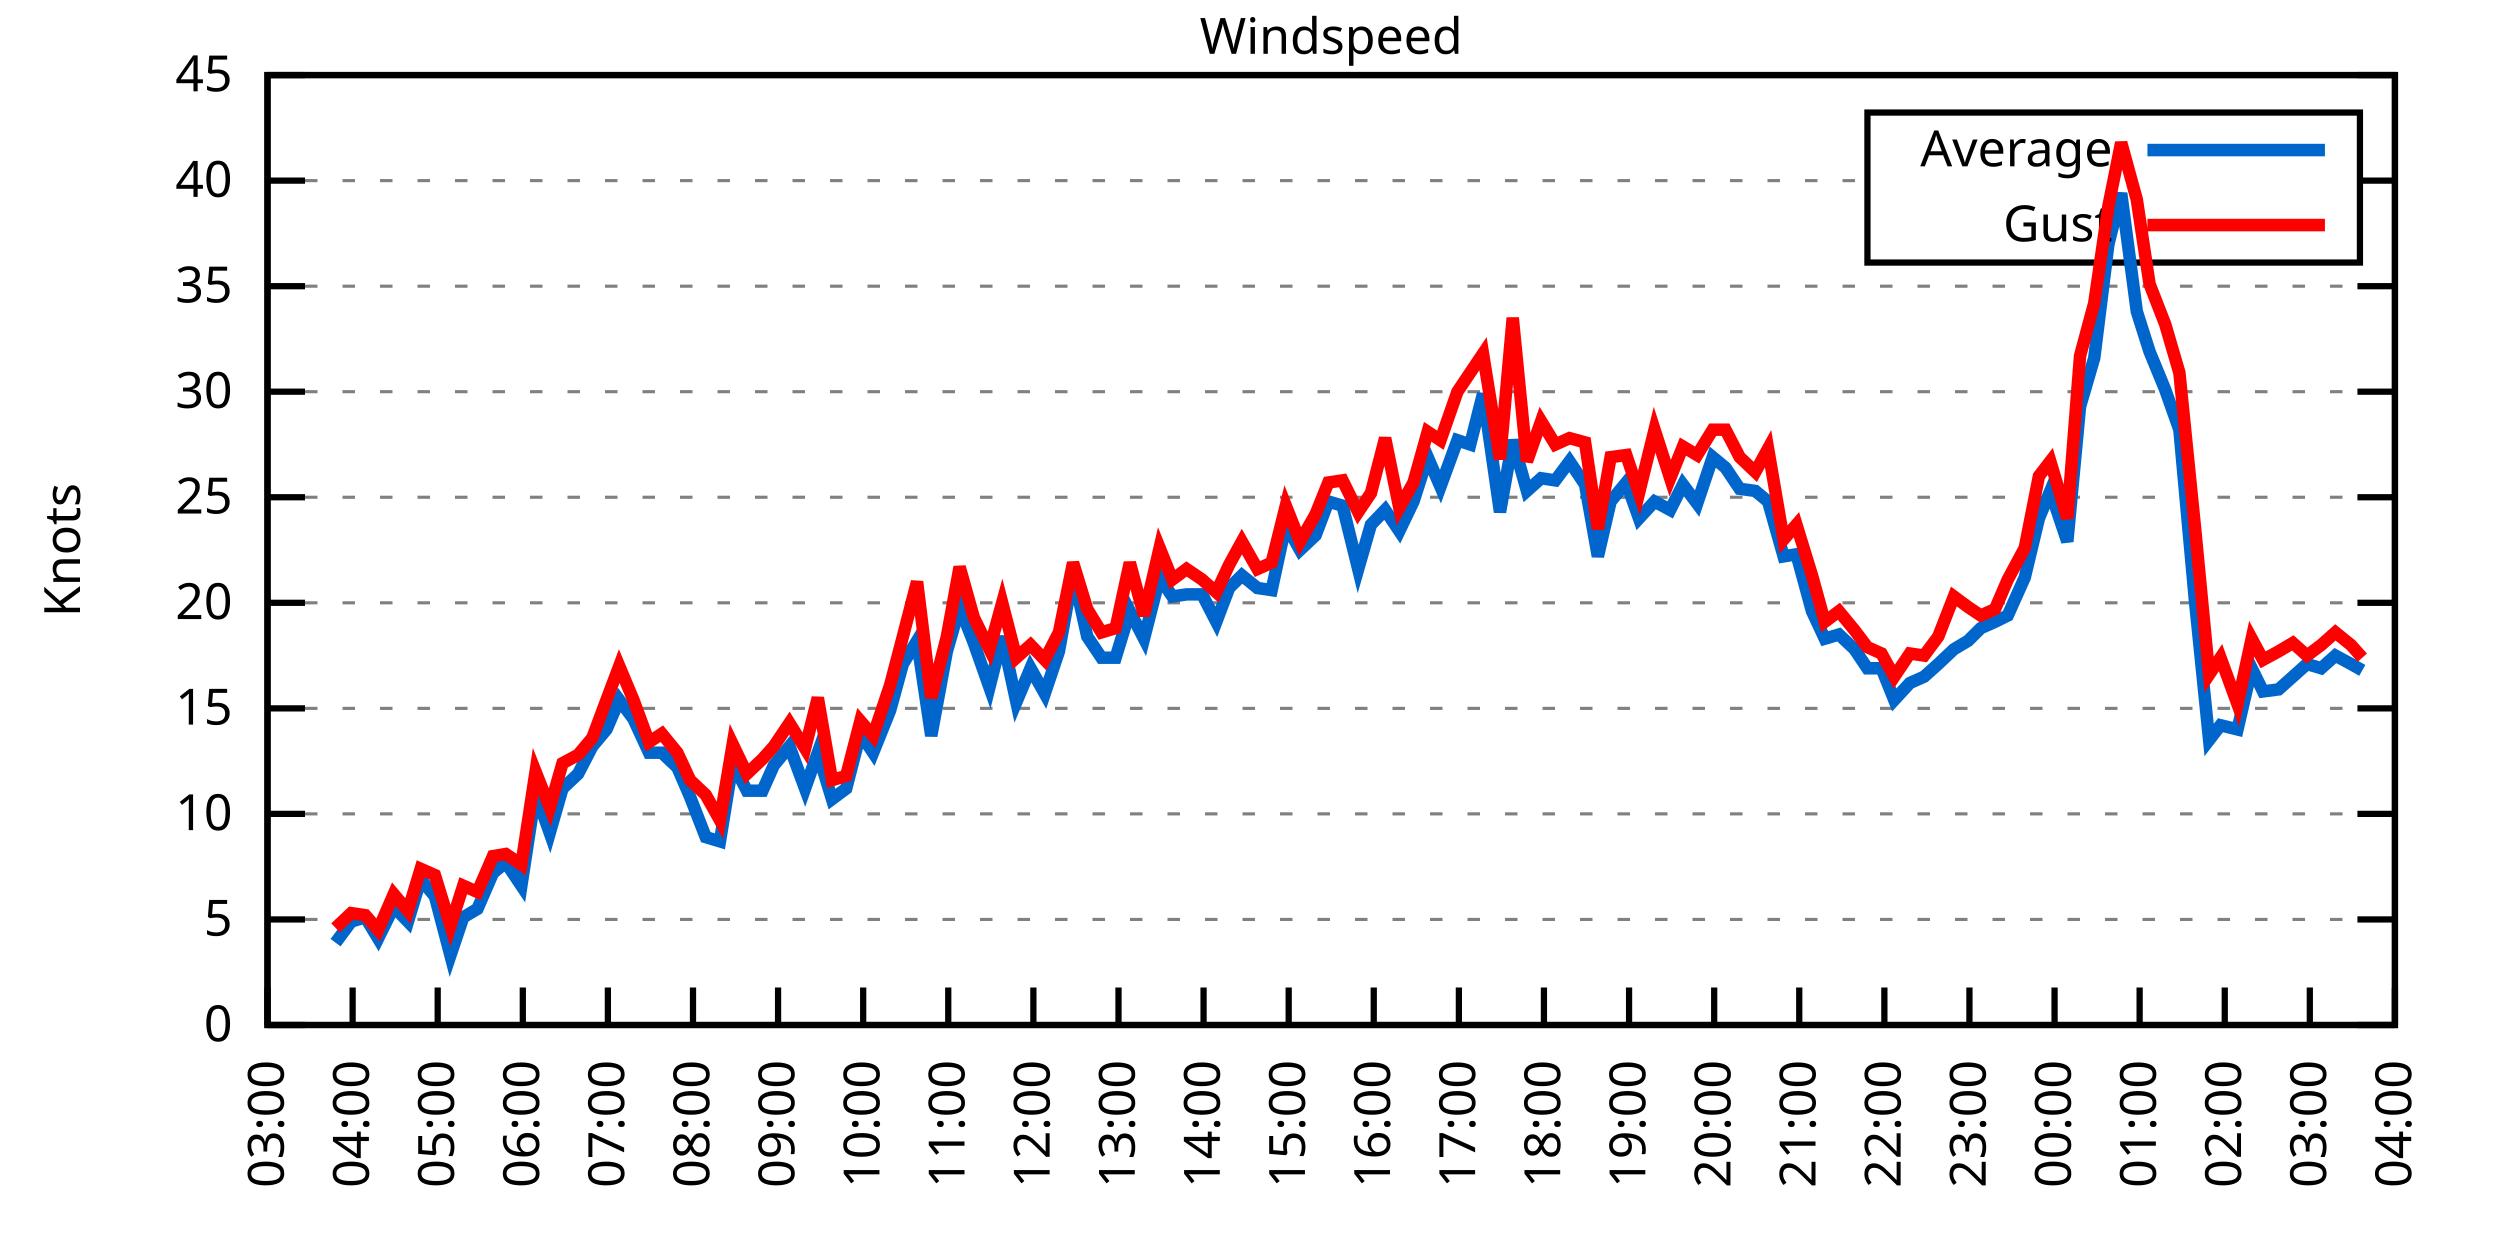
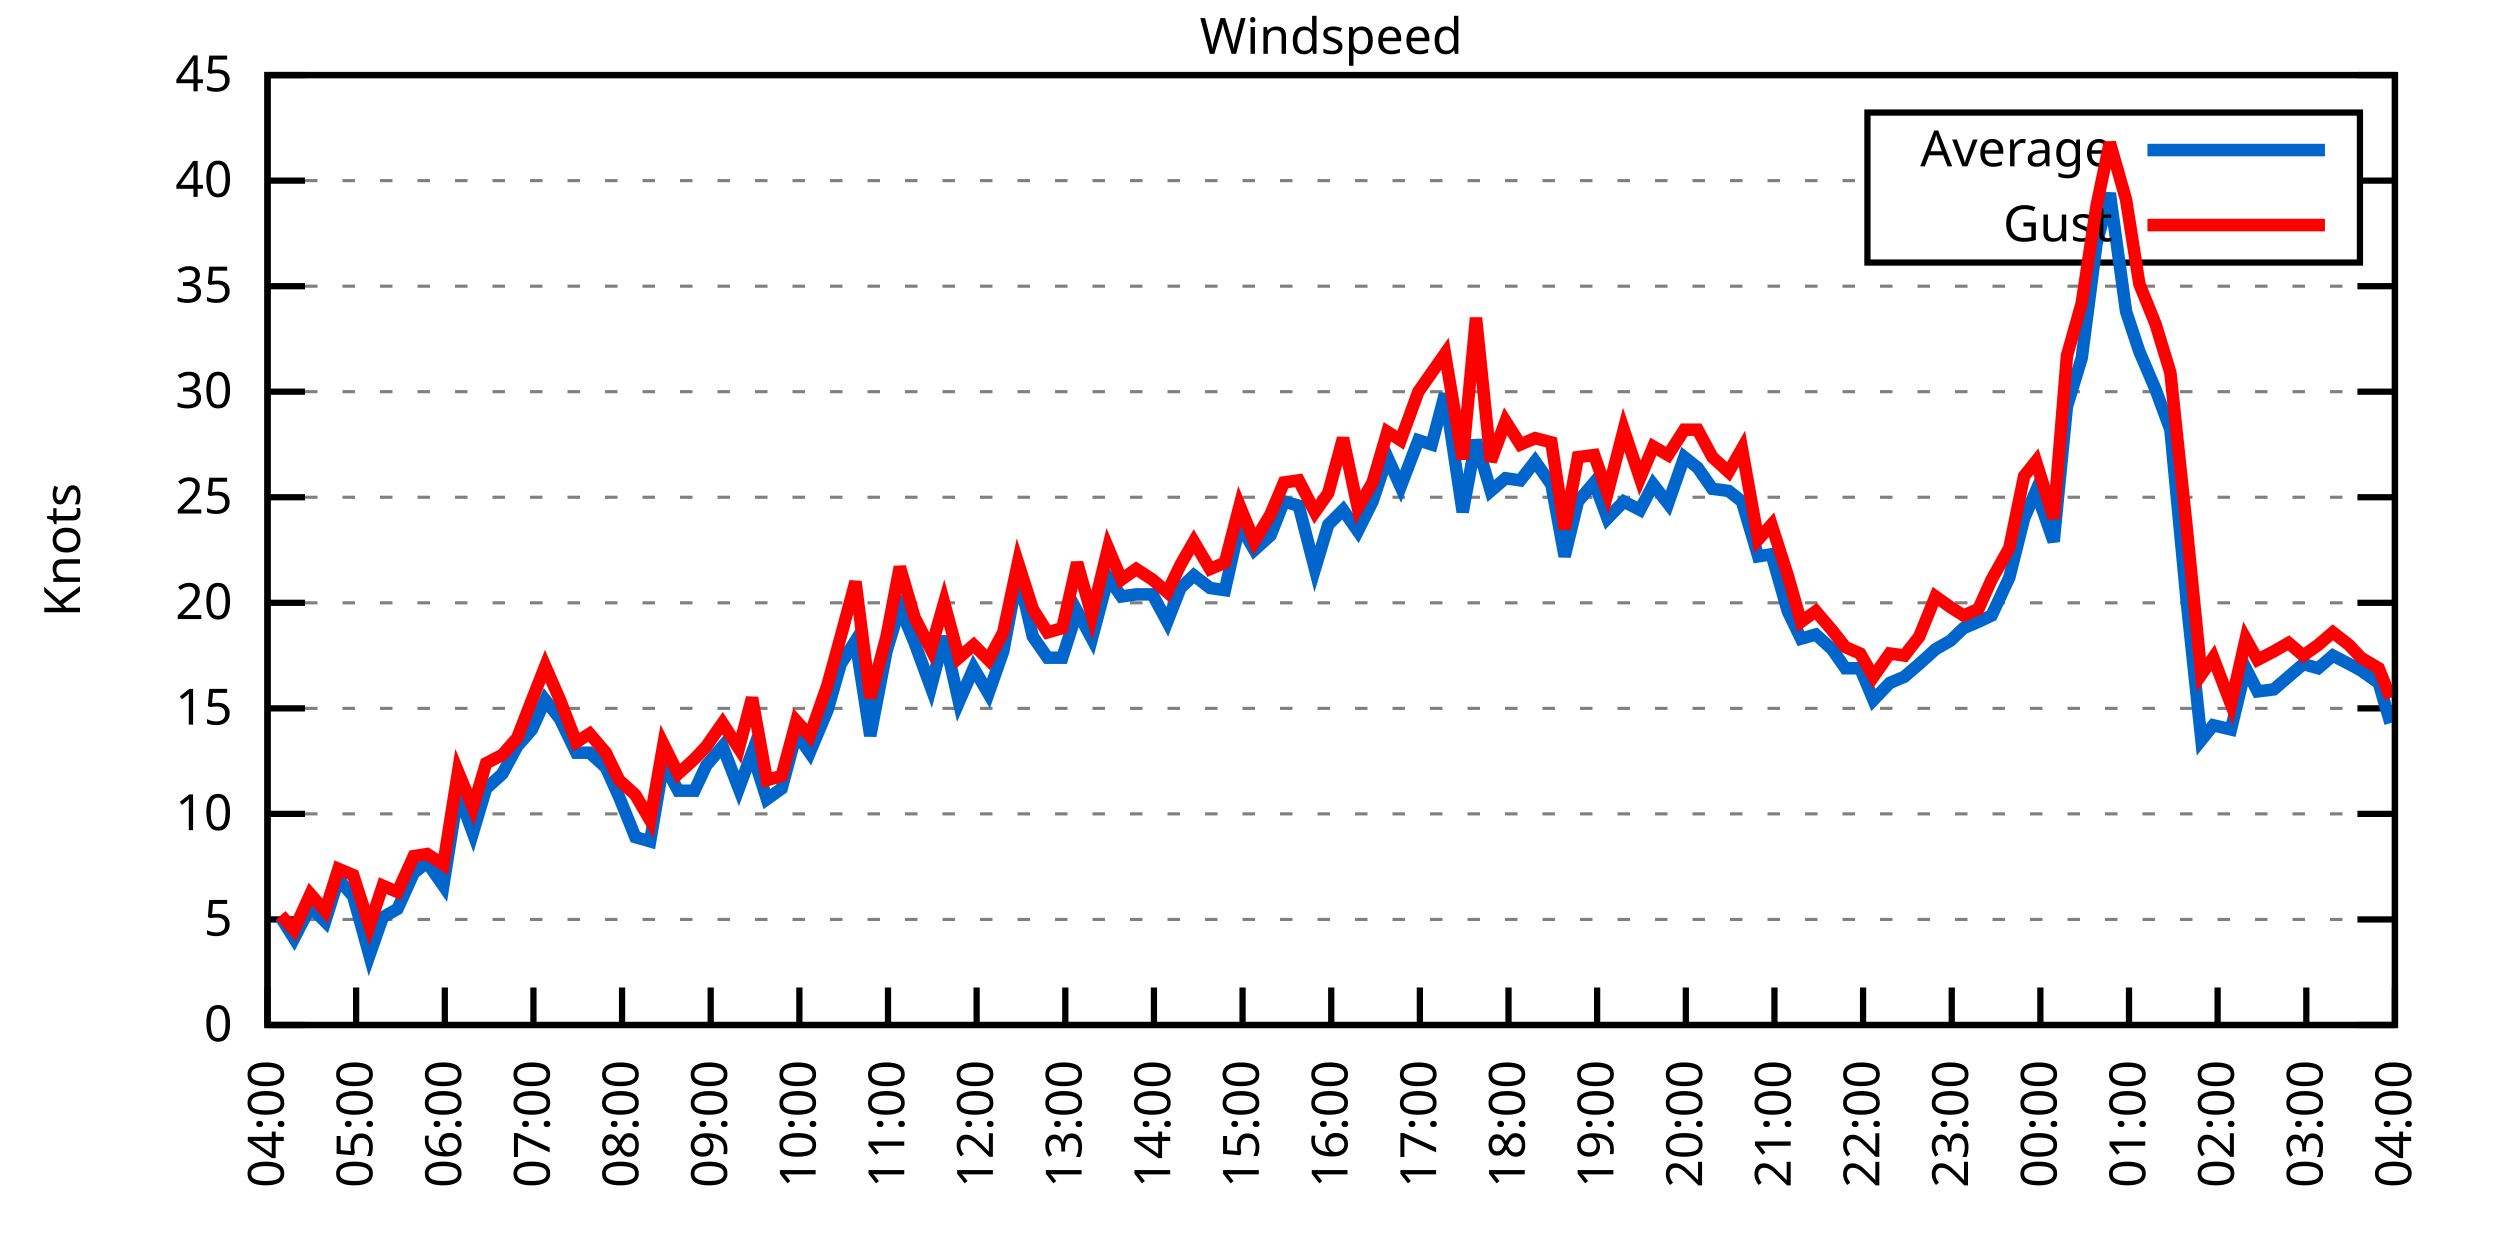
<svg xmlns="http://www.w3.org/2000/svg" xmlns:xlink="http://www.w3.org/1999/xlink" width="400" height="200" viewBox="0 0 400 200">
  <g id="gnuplot_canvas">
    <rect x="0" y="0" width="400" height="200" fill="none" />
    <defs>
      <circle id="gpDot" r="0.5" stroke-width="0.5" stroke="currentColor" />
      <path id="gpPt0" stroke-width="0.333" stroke="currentColor" d="M-1,0 h2 M0,-1 v2" />
      <path id="gpPt1" stroke-width="0.333" stroke="currentColor" d="M-1,-1 L1,1 M1,-1 L-1,1" />
      <path id="gpPt2" stroke-width="0.333" stroke="currentColor" d="M-1,0 L1,0 M0,-1 L0,1 M-1,-1 L1,1 M-1,1 L1,-1" />
      <rect id="gpPt3" stroke-width="0.333" stroke="currentColor" x="-1" y="-1" width="2" height="2" />
      <rect id="gpPt4" stroke-width="0.333" stroke="currentColor" fill="currentColor" x="-1" y="-1" width="2" height="2" />
      <circle id="gpPt5" stroke-width="0.333" stroke="currentColor" cx="0" cy="0" r="1" />
      <use xlink:href="#gpPt5" id="gpPt6" fill="currentColor" stroke="none" />
      <path id="gpPt7" stroke-width="0.333" stroke="currentColor" d="M0,-1.33 L-1.33,0.67 L1.33,0.67 z" />
      <use xlink:href="#gpPt7" id="gpPt8" fill="currentColor" stroke="none" />
      <use xlink:href="#gpPt7" id="gpPt9" stroke="currentColor" transform="rotate(180)" />
      <use xlink:href="#gpPt9" id="gpPt10" fill="currentColor" stroke="none" />
      <use xlink:href="#gpPt3" id="gpPt11" stroke="currentColor" transform="rotate(45)" />
      <use xlink:href="#gpPt11" id="gpPt12" fill="currentColor" stroke="none" />
      <path id="gpPt13" stroke-width="0.333" stroke="currentColor" d="M0,1.330 L1.265,0.411 L0.782,-1.067 L-0.782,-1.076 L-1.265,0.411 z" />
      <use xlink:href="#gpPt13" id="gpPt14" fill="currentColor" stroke="none" />
      <filter id="textbox" filterUnits="objectBoundingBox" x="0" y="0" height="1" width="1">
        <feFlood flood-color="white" flood-opacity="1" result="bgnd" />
        <feComposite in="SourceGraphic" in2="bgnd" operator="atop" />
      </filter>
      <filter id="greybox" filterUnits="objectBoundingBox" x="0" y="0" height="1" width="1">
        <feFlood flood-color="lightgrey" flood-opacity="1" result="grey" />
        <feComposite in="SourceGraphic" in2="grey" operator="atop" />
      </filter>
    </defs>
    <g fill="none" color="white" stroke="currentColor" stroke-width="1.00" stroke-linecap="butt" stroke-linejoin="miter">
</g>
    <g fill="none" color="black" stroke="currentColor" stroke-width="1.00" stroke-linecap="butt" stroke-linejoin="miter">
      <g stroke="none" shape-rendering="crispEdges">
        <polygon fill="rgb(255, 255, 255)" points="42.80,164.00 383.18,164.00 383.18,12.02 42.80,12.02 " />
      </g>
    </g>
    <g fill="none" color="black" stroke="currentColor" stroke-width="1.00" stroke-linecap="butt" stroke-linejoin="miter">
</g>
    <g fill="none" color="black" stroke="black" stroke-width="0.50" stroke-linecap="butt" stroke-linejoin="miter">
</g>
    <g fill="none" color="gray" stroke="currentColor" stroke-width="0.50" stroke-linecap="butt" stroke-linejoin="miter">
      <path stroke="gray" stroke-dasharray="2,4" class="gridline" d="M42.80,164.00 L383.19,164.00  " />
    </g>
    <g fill="none" color="gray" stroke="gray" stroke-width="1.00" stroke-linecap="butt" stroke-linejoin="miter">
</g>
    <g fill="none" color="black" stroke="currentColor" stroke-width="1.00" stroke-linecap="butt" stroke-linejoin="miter">
      <path stroke="black" d="M42.80,164.00 L48.80,164.00 M383.19,164.00 L377.19,164.00  " />
      <g transform="translate(37.20,166.60)" stroke="none" fill="black" font-family="Sans" font-size="8.00" text-anchor="end">
        <text>
          <tspan font-family="Sans"> 0</tspan>
        </text>
      </g>
    </g>
    <g fill="none" color="black" stroke="currentColor" stroke-width="1.00" stroke-linecap="butt" stroke-linejoin="miter">
</g>
    <g fill="none" color="black" stroke="black" stroke-width="0.50" stroke-linecap="butt" stroke-linejoin="miter">
</g>
    <g fill="none" color="gray" stroke="currentColor" stroke-width="0.50" stroke-linecap="butt" stroke-linejoin="miter">
      <path stroke="gray" stroke-dasharray="2,4" class="gridline" d="M42.80,147.11 L383.19,147.11  " />
    </g>
    <g fill="none" color="gray" stroke="gray" stroke-width="1.00" stroke-linecap="butt" stroke-linejoin="miter">
</g>
    <g fill="none" color="black" stroke="currentColor" stroke-width="1.00" stroke-linecap="butt" stroke-linejoin="miter">
      <path stroke="black" d="M42.80,147.11 L48.80,147.11 M383.19,147.11 L377.19,147.11  " />
      <g transform="translate(37.20,149.71)" stroke="none" fill="black" font-family="Sans" font-size="8.00" text-anchor="end">
        <text>
          <tspan font-family="Sans"> 5</tspan>
        </text>
      </g>
    </g>
    <g fill="none" color="black" stroke="currentColor" stroke-width="1.00" stroke-linecap="butt" stroke-linejoin="miter">
</g>
    <g fill="none" color="black" stroke="black" stroke-width="0.50" stroke-linecap="butt" stroke-linejoin="miter">
</g>
    <g fill="none" color="gray" stroke="currentColor" stroke-width="0.50" stroke-linecap="butt" stroke-linejoin="miter">
      <path stroke="gray" stroke-dasharray="2,4" class="gridline" d="M42.80,130.22 L383.19,130.22  " />
    </g>
    <g fill="none" color="gray" stroke="gray" stroke-width="1.00" stroke-linecap="butt" stroke-linejoin="miter">
</g>
    <g fill="none" color="black" stroke="currentColor" stroke-width="1.00" stroke-linecap="butt" stroke-linejoin="miter">
      <path stroke="black" d="M42.80,130.22 L48.80,130.22 M383.19,130.22 L377.19,130.22  " />
      <g transform="translate(37.20,132.82)" stroke="none" fill="black" font-family="Sans" font-size="8.00" text-anchor="end">
        <text>
          <tspan font-family="Sans"> 10</tspan>
        </text>
      </g>
    </g>
    <g fill="none" color="black" stroke="currentColor" stroke-width="1.00" stroke-linecap="butt" stroke-linejoin="miter">
</g>
    <g fill="none" color="black" stroke="black" stroke-width="0.50" stroke-linecap="butt" stroke-linejoin="miter">
</g>
    <g fill="none" color="gray" stroke="currentColor" stroke-width="0.50" stroke-linecap="butt" stroke-linejoin="miter">
      <path stroke="gray" stroke-dasharray="2,4" class="gridline" d="M42.80,113.34 L383.19,113.34  " />
    </g>
    <g fill="none" color="gray" stroke="gray" stroke-width="1.00" stroke-linecap="butt" stroke-linejoin="miter">
</g>
    <g fill="none" color="black" stroke="currentColor" stroke-width="1.00" stroke-linecap="butt" stroke-linejoin="miter">
      <path stroke="black" d="M42.80,113.34 L48.80,113.34 M383.19,113.34 L377.19,113.34  " />
      <g transform="translate(37.20,115.94)" stroke="none" fill="black" font-family="Sans" font-size="8.00" text-anchor="end">
        <text>
          <tspan font-family="Sans"> 15</tspan>
        </text>
      </g>
    </g>
    <g fill="none" color="black" stroke="currentColor" stroke-width="1.00" stroke-linecap="butt" stroke-linejoin="miter">
</g>
    <g fill="none" color="black" stroke="black" stroke-width="0.50" stroke-linecap="butt" stroke-linejoin="miter">
</g>
    <g fill="none" color="gray" stroke="currentColor" stroke-width="0.50" stroke-linecap="butt" stroke-linejoin="miter">
      <path stroke="gray" stroke-dasharray="2,4" class="gridline" d="M42.80,96.45 L383.19,96.45  " />
    </g>
    <g fill="none" color="gray" stroke="gray" stroke-width="1.00" stroke-linecap="butt" stroke-linejoin="miter">
</g>
    <g fill="none" color="black" stroke="currentColor" stroke-width="1.00" stroke-linecap="butt" stroke-linejoin="miter">
      <path stroke="black" d="M42.80,96.45 L48.80,96.45 M383.19,96.45 L377.19,96.45  " />
      <g transform="translate(37.20,99.05)" stroke="none" fill="black" font-family="Sans" font-size="8.00" text-anchor="end">
        <text>
          <tspan font-family="Sans"> 20</tspan>
        </text>
      </g>
    </g>
    <g fill="none" color="black" stroke="currentColor" stroke-width="1.00" stroke-linecap="butt" stroke-linejoin="miter">
</g>
    <g fill="none" color="black" stroke="black" stroke-width="0.50" stroke-linecap="butt" stroke-linejoin="miter">
</g>
    <g fill="none" color="gray" stroke="currentColor" stroke-width="0.50" stroke-linecap="butt" stroke-linejoin="miter">
      <path stroke="gray" stroke-dasharray="2,4" class="gridline" d="M42.80,79.56 L383.19,79.56  " />
    </g>
    <g fill="none" color="gray" stroke="gray" stroke-width="1.00" stroke-linecap="butt" stroke-linejoin="miter">
</g>
    <g fill="none" color="black" stroke="currentColor" stroke-width="1.00" stroke-linecap="butt" stroke-linejoin="miter">
      <path stroke="black" d="M42.80,79.56 L48.80,79.56 M383.19,79.56 L377.19,79.56  " />
      <g transform="translate(37.20,82.16)" stroke="none" fill="black" font-family="Sans" font-size="8.00" text-anchor="end">
        <text>
          <tspan font-family="Sans"> 25</tspan>
        </text>
      </g>
    </g>
    <g fill="none" color="black" stroke="currentColor" stroke-width="1.00" stroke-linecap="butt" stroke-linejoin="miter">
</g>
    <g fill="none" color="black" stroke="black" stroke-width="0.50" stroke-linecap="butt" stroke-linejoin="miter">
</g>
    <g fill="none" color="gray" stroke="currentColor" stroke-width="0.50" stroke-linecap="butt" stroke-linejoin="miter">
      <path stroke="gray" stroke-dasharray="2,4" class="gridline" d="M42.80,62.67 L383.19,62.67  " />
    </g>
    <g fill="none" color="gray" stroke="gray" stroke-width="1.00" stroke-linecap="butt" stroke-linejoin="miter">
</g>
    <g fill="none" color="black" stroke="currentColor" stroke-width="1.00" stroke-linecap="butt" stroke-linejoin="miter">
      <path stroke="black" d="M42.80,62.67 L48.80,62.67 M383.19,62.67 L377.19,62.67  " />
      <g transform="translate(37.20,65.27)" stroke="none" fill="black" font-family="Sans" font-size="8.00" text-anchor="end">
        <text>
          <tspan font-family="Sans"> 30</tspan>
        </text>
      </g>
    </g>
    <g fill="none" color="black" stroke="currentColor" stroke-width="1.00" stroke-linecap="butt" stroke-linejoin="miter">
</g>
    <g fill="none" color="black" stroke="black" stroke-width="0.50" stroke-linecap="butt" stroke-linejoin="miter">
</g>
    <g fill="none" color="gray" stroke="currentColor" stroke-width="0.50" stroke-linecap="butt" stroke-linejoin="miter">
      <path stroke="gray" stroke-dasharray="2,4" class="gridline" d="M42.80,45.79 L383.19,45.79  " />
    </g>
    <g fill="none" color="gray" stroke="gray" stroke-width="1.00" stroke-linecap="butt" stroke-linejoin="miter">
</g>
    <g fill="none" color="black" stroke="currentColor" stroke-width="1.00" stroke-linecap="butt" stroke-linejoin="miter">
      <path stroke="black" d="M42.80,45.79 L48.80,45.79 M383.19,45.79 L377.19,45.79  " />
      <g transform="translate(37.20,48.39)" stroke="none" fill="black" font-family="Sans" font-size="8.00" text-anchor="end">
        <text>
          <tspan font-family="Sans"> 35</tspan>
        </text>
      </g>
    </g>
    <g fill="none" color="black" stroke="currentColor" stroke-width="1.00" stroke-linecap="butt" stroke-linejoin="miter">
</g>
    <g fill="none" color="black" stroke="black" stroke-width="0.50" stroke-linecap="butt" stroke-linejoin="miter">
</g>
    <g fill="none" color="gray" stroke="currentColor" stroke-width="0.50" stroke-linecap="butt" stroke-linejoin="miter">
      <path stroke="gray" stroke-dasharray="2,4" class="gridline" d="M42.80,28.90 L298.79,28.90 M377.59,28.90 L383.19,28.90  " />
    </g>
    <g fill="none" color="gray" stroke="gray" stroke-width="1.00" stroke-linecap="butt" stroke-linejoin="miter">
</g>
    <g fill="none" color="black" stroke="currentColor" stroke-width="1.00" stroke-linecap="butt" stroke-linejoin="miter">
      <path stroke="black" d="M42.80,28.90 L48.80,28.90 M383.19,28.90 L377.19,28.90  " />
      <g transform="translate(37.20,31.50)" stroke="none" fill="black" font-family="Sans" font-size="8.00" text-anchor="end">
        <text>
          <tspan font-family="Sans"> 40</tspan>
        </text>
      </g>
    </g>
    <g fill="none" color="black" stroke="currentColor" stroke-width="1.00" stroke-linecap="butt" stroke-linejoin="miter">
</g>
    <g fill="none" color="black" stroke="black" stroke-width="0.50" stroke-linecap="butt" stroke-linejoin="miter">
</g>
    <g fill="none" color="gray" stroke="currentColor" stroke-width="0.50" stroke-linecap="butt" stroke-linejoin="miter">
      <path stroke="gray" stroke-dasharray="2,4" class="gridline" d="M42.80,12.01 L383.19,12.01  " />
    </g>
    <g fill="none" color="gray" stroke="gray" stroke-width="1.00" stroke-linecap="butt" stroke-linejoin="miter">
</g>
    <g fill="none" color="black" stroke="currentColor" stroke-width="1.00" stroke-linecap="butt" stroke-linejoin="miter">
      <path stroke="black" d="M42.80,12.01 L48.80,12.01 M383.19,12.01 L377.19,12.01  " />
      <g transform="translate(37.20,14.61)" stroke="none" fill="black" font-family="Sans" font-size="8.00" text-anchor="end">
        <text>
          <tspan font-family="Sans"> 45</tspan>
        </text>
      </g>
    </g>
    <g fill="none" color="black" stroke="currentColor" stroke-width="1.00" stroke-linecap="butt" stroke-linejoin="miter">
      <path stroke="black" d="M42.80,164.00 L42.80,158.00  " />
      <g transform="translate(45.40,169.60) rotate(270.00)" stroke="none" fill="black" font-family="Sans" font-size="8.00" text-anchor="end">
        <text>
-           <tspan font-family="Sans">03:00</tspan>
-         </text>
-       </g>
-     </g>
-     <g fill="none" color="black" stroke="currentColor" stroke-width="1.00" stroke-linecap="butt" stroke-linejoin="miter">
-       <path stroke="black" d="M56.42,164.00 L56.42,158.00  " />
-       <g transform="translate(59.02,169.60) rotate(270.00)" stroke="none" fill="black" font-family="Sans" font-size="8.00" text-anchor="end">
-         <text>
          <tspan font-family="Sans">04:00</tspan>
        </text>
      </g>
    </g>
    <g fill="none" color="black" stroke="currentColor" stroke-width="1.00" stroke-linecap="butt" stroke-linejoin="miter">
-       <path stroke="black" d="M70.03,164.00 L70.03,158.00  " />
-       <g transform="translate(72.63,169.60) rotate(270.00)" stroke="none" fill="black" font-family="Sans" font-size="8.00" text-anchor="end">
+       <path stroke="black" d="M56.98,164.00 L56.98,158.00  " />
+       <g transform="translate(59.58,169.60) rotate(270.00)" stroke="none" fill="black" font-family="Sans" font-size="8.00" text-anchor="end">
        <text>
          <tspan font-family="Sans">05:00</tspan>
        </text>
      </g>
    </g>
    <g fill="none" color="black" stroke="currentColor" stroke-width="1.00" stroke-linecap="butt" stroke-linejoin="miter">
-       <path stroke="black" d="M83.65,164.00 L83.65,158.00  " />
-       <g transform="translate(86.25,169.60) rotate(270.00)" stroke="none" fill="black" font-family="Sans" font-size="8.00" text-anchor="end">
+       <path stroke="black" d="M71.17,164.00 L71.17,158.00  " />
+       <g transform="translate(73.77,169.60) rotate(270.00)" stroke="none" fill="black" font-family="Sans" font-size="8.00" text-anchor="end">
        <text>
          <tspan font-family="Sans">06:00</tspan>
        </text>
      </g>
    </g>
    <g fill="none" color="black" stroke="currentColor" stroke-width="1.00" stroke-linecap="butt" stroke-linejoin="miter">
-       <path stroke="black" d="M97.26,164.00 L97.26,158.00  " />
-       <g transform="translate(99.86,169.60) rotate(270.00)" stroke="none" fill="black" font-family="Sans" font-size="8.00" text-anchor="end">
+       <path stroke="black" d="M85.35,164.00 L85.35,158.00  " />
+       <g transform="translate(87.95,169.60) rotate(270.00)" stroke="none" fill="black" font-family="Sans" font-size="8.00" text-anchor="end">
        <text>
          <tspan font-family="Sans">07:00</tspan>
        </text>
      </g>
    </g>
    <g fill="none" color="black" stroke="currentColor" stroke-width="1.00" stroke-linecap="butt" stroke-linejoin="miter">
-       <path stroke="black" d="M110.88,164.00 L110.88,158.00  " />
-       <g transform="translate(113.48,169.60) rotate(270.00)" stroke="none" fill="black" font-family="Sans" font-size="8.00" text-anchor="end">
+       <path stroke="black" d="M99.53,164.00 L99.53,158.00  " />
+       <g transform="translate(102.13,169.60) rotate(270.00)" stroke="none" fill="black" font-family="Sans" font-size="8.00" text-anchor="end">
        <text>
          <tspan font-family="Sans">08:00</tspan>
        </text>
      </g>
    </g>
    <g fill="none" color="black" stroke="currentColor" stroke-width="1.00" stroke-linecap="butt" stroke-linejoin="miter">
-       <path stroke="black" d="M124.49,164.00 L124.49,158.00  " />
-       <g transform="translate(127.09,169.60) rotate(270.00)" stroke="none" fill="black" font-family="Sans" font-size="8.00" text-anchor="end">
+       <path stroke="black" d="M113.71,164.00 L113.71,158.00  " />
+       <g transform="translate(116.31,169.60) rotate(270.00)" stroke="none" fill="black" font-family="Sans" font-size="8.00" text-anchor="end">
        <text>
          <tspan font-family="Sans">09:00</tspan>
        </text>
      </g>
    </g>
    <g fill="none" color="black" stroke="currentColor" stroke-width="1.00" stroke-linecap="butt" stroke-linejoin="miter">
-       <path stroke="black" d="M138.11,164.00 L138.11,158.00  " />
-       <g transform="translate(140.71,169.60) rotate(270.00)" stroke="none" fill="black" font-family="Sans" font-size="8.00" text-anchor="end">
+       <path stroke="black" d="M127.90,164.00 L127.90,158.00  " />
+       <g transform="translate(130.50,169.60) rotate(270.00)" stroke="none" fill="black" font-family="Sans" font-size="8.00" text-anchor="end">
        <text>
          <tspan font-family="Sans">10:00</tspan>
        </text>
      </g>
    </g>
    <g fill="none" color="black" stroke="currentColor" stroke-width="1.00" stroke-linecap="butt" stroke-linejoin="miter">
-       <path stroke="black" d="M151.72,164.00 L151.72,158.00  " />
-       <g transform="translate(154.32,169.60) rotate(270.00)" stroke="none" fill="black" font-family="Sans" font-size="8.00" text-anchor="end">
+       <path stroke="black" d="M142.08,164.00 L142.08,158.00  " />
+       <g transform="translate(144.68,169.60) rotate(270.00)" stroke="none" fill="black" font-family="Sans" font-size="8.00" text-anchor="end">
        <text>
          <tspan font-family="Sans">11:00</tspan>
        </text>
      </g>
    </g>
    <g fill="none" color="black" stroke="currentColor" stroke-width="1.00" stroke-linecap="butt" stroke-linejoin="miter">
-       <path stroke="black" d="M165.34,164.00 L165.34,158.00  " />
-       <g transform="translate(167.94,169.60) rotate(270.00)" stroke="none" fill="black" font-family="Sans" font-size="8.00" text-anchor="end">
+       <path stroke="black" d="M156.26,164.00 L156.26,158.00  " />
+       <g transform="translate(158.86,169.60) rotate(270.00)" stroke="none" fill="black" font-family="Sans" font-size="8.00" text-anchor="end">
        <text>
          <tspan font-family="Sans">12:00</tspan>
        </text>
      </g>
    </g>
    <g fill="none" color="black" stroke="currentColor" stroke-width="1.00" stroke-linecap="butt" stroke-linejoin="miter">
-       <path stroke="black" d="M178.96,164.00 L178.96,158.00  " />
-       <g transform="translate(181.56,169.60) rotate(270.00)" stroke="none" fill="black" font-family="Sans" font-size="8.00" text-anchor="end">
+       <path stroke="black" d="M170.45,164.00 L170.45,158.00  " />
+       <g transform="translate(173.05,169.60) rotate(270.00)" stroke="none" fill="black" font-family="Sans" font-size="8.00" text-anchor="end">
        <text>
          <tspan font-family="Sans">13:00</tspan>
        </text>
      </g>
    </g>
    <g fill="none" color="black" stroke="currentColor" stroke-width="1.00" stroke-linecap="butt" stroke-linejoin="miter">
-       <path stroke="black" d="M192.57,164.00 L192.57,158.00  " />
-       <g transform="translate(195.17,169.60) rotate(270.00)" stroke="none" fill="black" font-family="Sans" font-size="8.00" text-anchor="end">
+       <path stroke="black" d="M184.63,164.00 L184.63,158.00  " />
+       <g transform="translate(187.23,169.60) rotate(270.00)" stroke="none" fill="black" font-family="Sans" font-size="8.00" text-anchor="end">
        <text>
          <tspan font-family="Sans">14:00</tspan>
        </text>
      </g>
    </g>
    <g fill="none" color="black" stroke="currentColor" stroke-width="1.00" stroke-linecap="butt" stroke-linejoin="miter">
-       <path stroke="black" d="M206.19,164.00 L206.19,158.00  " />
-       <g transform="translate(208.79,169.60) rotate(270.00)" stroke="none" fill="black" font-family="Sans" font-size="8.00" text-anchor="end">
+       <path stroke="black" d="M198.81,164.00 L198.81,158.00  " />
+       <g transform="translate(201.41,169.60) rotate(270.00)" stroke="none" fill="black" font-family="Sans" font-size="8.00" text-anchor="end">
        <text>
          <tspan font-family="Sans">15:00</tspan>
        </text>
      </g>
    </g>
    <g fill="none" color="black" stroke="currentColor" stroke-width="1.00" stroke-linecap="butt" stroke-linejoin="miter">
-       <path stroke="black" d="M219.80,164.00 L219.80,158.00  " />
-       <g transform="translate(222.40,169.60) rotate(270.00)" stroke="none" fill="black" font-family="Sans" font-size="8.00" text-anchor="end">
+       <path stroke="black" d="M213.00,164.00 L213.00,158.00  " />
+       <g transform="translate(215.60,169.60) rotate(270.00)" stroke="none" fill="black" font-family="Sans" font-size="8.00" text-anchor="end">
        <text>
          <tspan font-family="Sans">16:00</tspan>
        </text>
      </g>
    </g>
    <g fill="none" color="black" stroke="currentColor" stroke-width="1.00" stroke-linecap="butt" stroke-linejoin="miter">
-       <path stroke="black" d="M233.42,164.00 L233.42,158.00  " />
-       <g transform="translate(236.02,169.60) rotate(270.00)" stroke="none" fill="black" font-family="Sans" font-size="8.00" text-anchor="end">
+       <path stroke="black" d="M227.18,164.00 L227.18,158.00  " />
+       <g transform="translate(229.78,169.60) rotate(270.00)" stroke="none" fill="black" font-family="Sans" font-size="8.00" text-anchor="end">
        <text>
          <tspan font-family="Sans">17:00</tspan>
        </text>
      </g>
    </g>
    <g fill="none" color="black" stroke="currentColor" stroke-width="1.00" stroke-linecap="butt" stroke-linejoin="miter">
-       <path stroke="black" d="M247.03,164.00 L247.03,158.00  " />
-       <g transform="translate(249.63,169.60) rotate(270.00)" stroke="none" fill="black" font-family="Sans" font-size="8.00" text-anchor="end">
+       <path stroke="black" d="M241.36,164.00 L241.36,158.00  " />
+       <g transform="translate(243.96,169.60) rotate(270.00)" stroke="none" fill="black" font-family="Sans" font-size="8.00" text-anchor="end">
        <text>
          <tspan font-family="Sans">18:00</tspan>
        </text>
      </g>
    </g>
    <g fill="none" color="black" stroke="currentColor" stroke-width="1.00" stroke-linecap="butt" stroke-linejoin="miter">
-       <path stroke="black" d="M260.65,164.00 L260.65,158.00  " />
-       <g transform="translate(263.25,169.60) rotate(270.00)" stroke="none" fill="black" font-family="Sans" font-size="8.00" text-anchor="end">
+       <path stroke="black" d="M255.54,164.00 L255.54,158.00  " />
+       <g transform="translate(258.14,169.60) rotate(270.00)" stroke="none" fill="black" font-family="Sans" font-size="8.00" text-anchor="end">
        <text>
          <tspan font-family="Sans">19:00</tspan>
        </text>
      </g>
    </g>
    <g fill="none" color="black" stroke="currentColor" stroke-width="1.00" stroke-linecap="butt" stroke-linejoin="miter">
-       <path stroke="black" d="M274.27,164.00 L274.27,158.00  " />
-       <g transform="translate(276.87,169.60) rotate(270.00)" stroke="none" fill="black" font-family="Sans" font-size="8.00" text-anchor="end">
+       <path stroke="black" d="M269.73,164.00 L269.73,158.00  " />
+       <g transform="translate(272.33,169.60) rotate(270.00)" stroke="none" fill="black" font-family="Sans" font-size="8.00" text-anchor="end">
        <text>
          <tspan font-family="Sans">20:00</tspan>
        </text>
      </g>
    </g>
    <g fill="none" color="black" stroke="currentColor" stroke-width="1.00" stroke-linecap="butt" stroke-linejoin="miter">
-       <path stroke="black" d="M287.88,164.00 L287.88,158.00  " />
-       <g transform="translate(290.48,169.60) rotate(270.00)" stroke="none" fill="black" font-family="Sans" font-size="8.00" text-anchor="end">
+       <path stroke="black" d="M283.91,164.00 L283.91,158.00  " />
+       <g transform="translate(286.51,169.60) rotate(270.00)" stroke="none" fill="black" font-family="Sans" font-size="8.00" text-anchor="end">
        <text>
          <tspan font-family="Sans">21:00</tspan>
        </text>
      </g>
    </g>
    <g fill="none" color="black" stroke="currentColor" stroke-width="1.00" stroke-linecap="butt" stroke-linejoin="miter">
-       <path stroke="black" d="M301.50,164.00 L301.50,158.00  " />
-       <g transform="translate(304.10,169.60) rotate(270.00)" stroke="none" fill="black" font-family="Sans" font-size="8.00" text-anchor="end">
+       <path stroke="black" d="M298.09,164.00 L298.09,158.00  " />
+       <g transform="translate(300.69,169.60) rotate(270.00)" stroke="none" fill="black" font-family="Sans" font-size="8.00" text-anchor="end">
        <text>
          <tspan font-family="Sans">22:00</tspan>
        </text>
      </g>
    </g>
    <g fill="none" color="black" stroke="currentColor" stroke-width="1.00" stroke-linecap="butt" stroke-linejoin="miter">
-       <path stroke="black" d="M315.11,164.00 L315.11,158.00  " />
-       <g transform="translate(317.71,169.60) rotate(270.00)" stroke="none" fill="black" font-family="Sans" font-size="8.00" text-anchor="end">
+       <path stroke="black" d="M312.28,164.00 L312.28,158.00  " />
+       <g transform="translate(314.88,169.60) rotate(270.00)" stroke="none" fill="black" font-family="Sans" font-size="8.00" text-anchor="end">
        <text>
          <tspan font-family="Sans">23:00</tspan>
        </text>
      </g>
    </g>
    <g fill="none" color="black" stroke="currentColor" stroke-width="1.00" stroke-linecap="butt" stroke-linejoin="miter">
-       <path stroke="black" d="M328.73,164.00 L328.73,158.00  " />
-       <g transform="translate(331.33,169.60) rotate(270.00)" stroke="none" fill="black" font-family="Sans" font-size="8.00" text-anchor="end">
+       <path stroke="black" d="M326.46,164.00 L326.46,158.00  " />
+       <g transform="translate(329.06,169.60) rotate(270.00)" stroke="none" fill="black" font-family="Sans" font-size="8.00" text-anchor="end">
        <text>
          <tspan font-family="Sans">00:00</tspan>
        </text>
      </g>
    </g>
    <g fill="none" color="black" stroke="currentColor" stroke-width="1.00" stroke-linecap="butt" stroke-linejoin="miter">
-       <path stroke="black" d="M342.34,164.00 L342.34,158.00  " />
-       <g transform="translate(344.94,169.60) rotate(270.00)" stroke="none" fill="black" font-family="Sans" font-size="8.00" text-anchor="end">
+       <path stroke="black" d="M340.64,164.00 L340.64,158.00  " />
+       <g transform="translate(343.24,169.60) rotate(270.00)" stroke="none" fill="black" font-family="Sans" font-size="8.00" text-anchor="end">
        <text>
          <tspan font-family="Sans">01:00</tspan>
        </text>
      </g>
    </g>
    <g fill="none" color="black" stroke="currentColor" stroke-width="1.00" stroke-linecap="butt" stroke-linejoin="miter">
-       <path stroke="black" d="M355.96,164.00 L355.96,158.00  " />
-       <g transform="translate(358.56,169.60) rotate(270.00)" stroke="none" fill="black" font-family="Sans" font-size="8.00" text-anchor="end">
+       <path stroke="black" d="M354.82,164.00 L354.82,158.00  " />
+       <g transform="translate(357.42,169.60) rotate(270.00)" stroke="none" fill="black" font-family="Sans" font-size="8.00" text-anchor="end">
        <text>
          <tspan font-family="Sans">02:00</tspan>
        </text>
      </g>
    </g>
    <g fill="none" color="black" stroke="currentColor" stroke-width="1.00" stroke-linecap="butt" stroke-linejoin="miter">
-       <path stroke="black" d="M369.57,164.00 L369.57,158.00  " />
-       <g transform="translate(372.17,169.60) rotate(270.00)" stroke="none" fill="black" font-family="Sans" font-size="8.00" text-anchor="end">
+       <path stroke="black" d="M369.01,164.00 L369.01,158.00  " />
+       <g transform="translate(371.61,169.60) rotate(270.00)" stroke="none" fill="black" font-family="Sans" font-size="8.00" text-anchor="end">
        <text>
          <tspan font-family="Sans">03:00</tspan>
        </text>
      </g>
    </g>
    <g fill="none" color="black" stroke="currentColor" stroke-width="1.00" stroke-linecap="butt" stroke-linejoin="miter">
      <path stroke="black" d="M383.19,164.00 L383.19,158.00  " />
      <g transform="translate(385.79,169.60) rotate(270.00)" stroke="none" fill="black" font-family="Sans" font-size="8.00" text-anchor="end">
        <text>
          <tspan font-family="Sans">04:00</tspan>
        </text>
      </g>
    </g>
    <g fill="none" color="black" stroke="currentColor" stroke-width="1.00" stroke-linecap="butt" stroke-linejoin="miter">
</g>
    <g fill="none" color="black" stroke="currentColor" stroke-width="1.00" stroke-linecap="butt" stroke-linejoin="miter">
      <path stroke="black" d="M42.80,12.01 L42.80,164.00 L383.19,164.00 L383.19,12.01 L42.80,12.01 Z  " />
    </g>
    <g fill="none" color="black" stroke="currentColor" stroke-width="1.00" stroke-linecap="butt" stroke-linejoin="miter">
</g>
    <g fill="none" color="black" stroke="currentColor" stroke-width="1.00" stroke-linecap="butt" stroke-linejoin="miter">
      <path stroke="black" d="M298.79,42.01 L298.79,18.01 L377.59,18.01 L377.59,42.01 L298.79,42.01 Z  " />
    </g>
    <g id="Windspeed_plot_1">
      <g fill="none" color="white" stroke="black" stroke-width="2.00" stroke-linecap="butt" stroke-linejoin="miter">
</g>
      <g fill="none" color="black" stroke="currentColor" stroke-width="2.00" stroke-linecap="butt" stroke-linejoin="miter">
        <g transform="translate(337.99,26.61)" stroke="none" fill="black" font-family="Sans" font-size="8.00" text-anchor="end">
          <text>
            <tspan font-family="Sans">Average</tspan>
          </text>
        </g>
      </g>
      <g fill="none" color="black" stroke="currentColor" stroke-width="2.00" stroke-linecap="butt" stroke-linejoin="miter">
-         <path stroke="rgb(  0, 102, 204)" d="M343.59,24.01 L371.99,24.01 M53.69,150.83 L56.19,147.45 L58.46,146.77 L60.50,150.15 L63.00,145.09 L65.27,147.45   L67.31,140.69 L69.58,143.40 L72.07,152.85 L74.12,146.77 L76.39,145.42 L78.88,139.68 L80.92,137.99 L83.42,141.71   L85.69,126.85 L87.96,133.26 L90.00,126.17 L92.50,123.81 L94.77,119.42 L97.04,116.71 L99.08,111.99 L101.35,115.03   L103.84,120.43 L105.89,120.43 L108.38,122.79 L110.42,127.52 L112.92,133.94 L115.19,134.62 L117.23,122.12 L119.50,126.51   L122.00,126.51 L123.81,122.46 L126.31,119.42 L128.81,126.17 L130.85,120.43 L133.12,127.86 L135.39,126.17 L137.66,117.39   L139.70,120.43 L142.42,113.67 L144.46,106.24 L146.73,102.53 L149.00,117.73 L151.50,104.22 L153.54,97.12 L155.81,102.87   L158.31,109.96 L160.35,101.85 L162.62,112.32 L164.89,106.92 L167.16,110.97 L169.43,104.22 L171.69,91.72 L173.96,101.85   L176.23,105.23 L178.50,105.23 L180.77,97.80 L183.04,102.19 L185.54,92.40 L187.58,95.44 L189.85,95.10 L192.34,95.10   L194.61,99.49 L196.66,94.08 L198.70,92.06 L201.19,94.08 L203.46,94.42 L205.73,83.95 L208.00,88.00 L210.50,85.64   L212.54,80.24 L214.81,80.91 L217.31,91.04 L219.35,83.95 L221.62,81.59 L223.89,84.97 L226.16,80.24 L228.43,73.14   L230.47,77.87 L233.19,70.44 L235.23,71.12 L237.28,63.01 L240.00,81.93 L242.04,70.44 L244.31,78.55 L246.58,76.52   L248.85,76.86 L251.12,73.82 L253.61,77.53 L255.66,89.02 L257.70,80.24 L260.20,77.20 L262.24,82.94 L264.73,80.24   L267.23,81.59 L269.27,77.53 L271.54,80.57 L274.04,73.14 L276.08,74.83 L278.35,78.21 L280.85,78.55 L282.89,80.24   L285.38,89.02 L287.43,88.68 L289.92,97.80 L291.97,102.19 L294.23,101.52 L296.73,103.88 L298.77,106.92 L301.04,106.92   L303.08,111.99 L305.58,109.28 L307.85,108.27 L310.12,106.24 L312.62,103.88 L314.89,102.53 L316.93,100.50 L319.20,99.49   L321.24,98.48 L323.96,92.40 L326.23,82.94 L328.05,78.55 L330.77,86.65 L332.81,65.04 L335.08,57.27 L337.35,39.03   L339.39,30.92 L341.89,49.84 L343.93,56.26 L346.43,62.34 L348.70,68.75 L351.19,96.11 L353.46,118.40 L355.28,116.04   L358.00,116.71 L360.27,106.92 L362.09,110.63 L364.58,110.30 L366.85,108.27 L369.12,106.24 L371.39,106.92 L373.66,104.89   L376.16,106.24 L377.97,107.26  " />
+         <path stroke="rgb(  0, 102, 204)" d="M343.59,24.01 L371.99,24.01 M44.93,146.77 L47.05,150.15 L49.66,145.09 L52.02,147.45 L54.15,140.69 L56.51,143.40   L59.11,152.85 L61.24,146.77 L63.60,145.42 L66.20,139.68 L68.33,137.99 L70.93,141.71 L73.29,126.85 L75.66,133.26   L77.78,126.17 L80.38,123.81 L82.75,119.42 L85.11,116.71 L87.24,111.99 L89.60,115.03 L92.20,120.43 L94.33,120.43   L96.93,122.79 L99.06,127.52 L101.66,133.94 L104.02,134.62 L106.15,122.12 L108.51,126.51 L111.11,126.51 L113.01,122.46   L115.61,119.42 L118.21,126.17 L120.33,120.43 L122.70,127.86 L125.06,126.17 L127.42,117.39 L129.55,120.43 L132.39,113.67   L134.52,106.24 L136.88,102.53 L139.24,117.73 L141.84,104.22 L143.97,97.12 L146.34,102.87 L148.94,109.96 L151.06,101.85   L153.43,112.32 L155.79,106.92 L158.15,110.97 L160.52,104.22 L162.88,91.72 L165.25,101.85 L167.61,105.23 L169.97,105.23   L172.34,97.80 L174.70,102.19 L177.30,92.40 L179.43,95.44 L181.79,95.10 L184.39,95.10 L186.76,99.49 L188.88,94.08   L191.01,92.06 L193.61,94.08 L195.98,94.42 L198.34,83.95 L200.70,88.00 L203.30,85.64 L205.43,80.24 L207.79,80.91   L210.39,91.04 L212.52,83.95 L214.89,81.59 L217.25,84.97 L219.61,80.24 L221.98,73.14 L224.10,77.87 L226.94,70.44   L229.07,71.12 L231.20,63.01 L234.03,81.93 L236.16,70.44 L238.52,78.55 L240.89,76.52 L243.25,76.86 L245.62,73.82   L248.22,77.53 L250.34,89.02 L252.47,80.24 L255.07,77.20 L257.20,82.94 L259.80,80.24 L262.40,81.59 L264.53,77.53   L266.89,80.57 L269.49,73.14 L271.62,74.83 L273.98,78.21 L276.58,78.55 L278.71,80.24 L281.31,89.02 L283.44,88.68   L286.04,97.80 L288.16,102.19 L290.53,101.52 L293.13,103.88 L295.26,106.92 L297.62,106.92 L299.75,111.99 L302.35,109.28   L304.71,108.27 L307.08,106.24 L309.68,103.88 L312.04,102.53 L314.17,100.50 L316.53,99.49 L318.66,98.48 L321.49,92.40   L323.86,82.94 L325.75,78.55 L328.59,86.65 L330.71,65.04 L333.08,57.27 L335.44,39.03 L337.57,30.92 L340.17,49.84   L342.30,56.26 L344.90,62.34 L347.26,68.75 L349.86,96.11 L352.22,118.40 L354.12,116.04 L356.95,116.71 L359.32,106.92   L361.21,110.63 L363.81,110.30 L366.17,108.27 L368.53,106.24 L370.90,106.92 L373.26,104.89 L375.86,106.24 L377.75,107.26   L380.59,109.28 L382.48,115.70  " />
      </g>
    </g>
    <g id="Windspeed_plot_2">
      <g fill="none" color="black" stroke="currentColor" stroke-width="2.00" stroke-linecap="butt" stroke-linejoin="miter">
        <g transform="translate(337.99,38.61)" stroke="none" fill="black" font-family="Sans" font-size="8.00" text-anchor="end">
          <text>
            <tspan font-family="Sans">Gust</tspan>
          </text>
        </g>
      </g>
      <g fill="none" color="black" stroke="currentColor" stroke-width="2.00" stroke-linecap="butt" stroke-linejoin="miter">
-         <path stroke="rgb(255,   0,   0)" d="M343.59,36.01 L371.99,36.01 M53.69,148.46 L56.19,146.10 L58.46,146.44 L60.50,148.80 L63.00,143.06 L65.27,145.76   L67.31,139.01 L69.58,140.02 L72.07,148.13 L74.12,141.71 L76.39,142.72 L78.88,136.98 L80.92,136.64 L83.42,138.33   L85.69,123.47 L87.96,129.21 L90.00,122.12 L92.50,120.77 L94.77,118.07 L97.04,111.99 L99.08,106.58 L101.35,111.99   L103.84,118.74 L105.89,117.39 L108.38,120.43 L110.42,124.82 L112.92,127.18 L115.19,131.24 L117.23,119.08 L119.50,123.81   L122.00,121.44 L123.81,119.42 L126.31,115.70 L128.81,119.75 L130.85,111.65 L133.12,124.82 L135.39,124.14 L137.66,115.36   L139.70,117.73 L142.42,109.62 L144.46,101.85 L146.73,93.07 L149.00,111.65 L151.50,101.85 L153.54,90.71 L155.81,98.81   L158.31,103.88 L160.35,96.45 L162.62,105.23 L164.89,103.20 L167.16,105.57 L169.43,101.18 L171.69,90.03 L173.96,97.46   L176.23,101.18 L178.50,100.50 L180.77,90.03 L183.04,98.48 L185.54,87.67 L187.58,92.73 L189.85,91.04 L192.34,92.73   L194.61,94.76 L196.66,90.37 L198.70,86.65 L201.19,91.04 L203.46,90.03 L205.73,80.91 L208.00,86.65 L210.50,82.26   L212.54,77.20 L214.81,76.86 L217.31,81.93 L219.35,78.89 L221.62,70.10 L223.89,81.25 L226.16,77.20 L228.43,69.09   L230.47,70.44 L233.19,62.67 L235.23,59.63 L237.28,56.59 L240.00,73.48 L242.04,50.85 L244.31,73.82 L246.58,67.40   L248.85,71.12 L251.12,70.10 L253.61,70.78 L255.66,84.63 L257.70,73.14 L260.20,72.81 L262.24,78.89 L264.73,68.75   L267.23,76.52 L269.27,71.45 L271.54,72.81 L274.04,68.75 L276.08,68.75 L278.35,73.14 L280.85,75.51 L282.89,71.79   L285.38,86.32 L287.43,83.95 L289.92,92.06 L291.97,99.49 L294.23,97.80 L296.73,100.84 L298.77,103.54 L301.04,104.56   L303.08,108.27 L305.58,104.56 L307.85,104.89 L310.12,101.85 L312.62,95.44 L314.89,97.12 L316.93,98.48 L319.20,97.46   L321.24,92.73 L323.96,87.67 L326.23,76.18 L328.05,73.82 L330.77,82.94 L332.81,56.93 L335.08,48.49 L337.35,32.95   L339.39,22.82 L341.89,31.94 L343.93,45.45 L346.43,51.87 L348.70,59.63 L351.19,84.29 L353.46,107.93 L355.28,105.23   L358.00,112.66 L360.27,102.19 L362.09,105.57 L364.58,104.22 L366.85,102.87 L369.12,104.89 L371.39,103.20 L373.66,101.18   L376.16,103.20 L377.97,105.23  " />
+         <path stroke="rgb(255,   0,   0)" d="M343.59,36.01 L371.99,36.01 M44.93,146.44 L47.05,148.80 L49.66,143.06 L52.02,145.76 L54.15,139.01 L56.51,140.02   L59.11,148.13 L61.24,141.71 L63.60,142.72 L66.20,136.98 L68.33,136.64 L70.93,138.33 L73.29,123.47 L75.66,129.21   L77.78,122.12 L80.38,120.77 L82.75,118.07 L85.11,111.99 L87.24,106.58 L89.60,111.99 L92.20,118.74 L94.33,117.39   L96.93,120.43 L99.06,124.82 L101.66,127.18 L104.02,131.24 L106.15,119.08 L108.51,123.81 L111.11,121.44 L113.01,119.42   L115.61,115.70 L118.21,119.75 L120.33,111.65 L122.70,124.82 L125.06,124.14 L127.42,115.36 L129.55,117.73 L132.39,109.62   L134.52,101.85 L136.88,93.07 L139.24,111.65 L141.84,101.85 L143.97,90.71 L146.34,98.81 L148.94,103.88 L151.06,96.45   L153.43,105.23 L155.79,103.20 L158.15,105.57 L160.52,101.18 L162.88,90.03 L165.25,97.46 L167.61,101.18 L169.97,100.50   L172.34,90.03 L174.70,98.48 L177.30,87.67 L179.43,92.73 L181.79,91.04 L184.39,92.73 L186.76,94.76 L188.88,90.37   L191.01,86.65 L193.61,91.04 L195.98,90.03 L198.34,80.91 L200.70,86.65 L203.30,82.26 L205.43,77.20 L207.79,76.86   L210.39,81.93 L212.52,78.89 L214.89,70.10 L217.25,81.25 L219.61,77.20 L221.98,69.09 L224.10,70.44 L226.94,62.67   L229.07,59.63 L231.20,56.59 L234.03,73.48 L236.16,50.85 L238.52,73.82 L240.89,67.40 L243.25,71.12 L245.62,70.10   L248.22,70.78 L250.34,84.63 L252.47,73.14 L255.07,72.81 L257.20,78.89 L259.80,68.75 L262.40,76.52 L264.53,71.45   L266.89,72.81 L269.49,68.75 L271.62,68.75 L273.98,73.14 L276.58,75.51 L278.71,71.79 L281.31,86.32 L283.44,83.95   L286.04,92.06 L288.16,99.49 L290.53,97.80 L293.13,100.84 L295.26,103.54 L297.62,104.56 L299.75,108.27 L302.35,104.56   L304.71,104.89 L307.08,101.85 L309.68,95.44 L312.04,97.12 L314.17,98.48 L316.53,97.46 L318.66,92.73 L321.49,87.67   L323.86,76.18 L325.75,73.82 L328.59,82.94 L330.71,56.93 L333.08,48.49 L335.44,32.95 L337.57,22.82 L340.17,31.94   L342.30,45.45 L344.90,51.87 L347.26,59.63 L349.86,84.29 L352.22,107.93 L354.12,105.23 L356.95,112.66 L359.32,102.19   L361.21,105.57 L363.81,104.22 L366.17,102.87 L368.53,104.89 L370.90,103.20 L373.26,101.18 L375.86,103.20 L377.75,105.23   L380.59,106.92 L382.48,111.65  " />
      </g>
    </g>
    <g fill="none" color="black" stroke="currentColor" stroke-width="2.00" stroke-linecap="butt" stroke-linejoin="miter">
</g>
    <g fill="none" color="black" stroke="black" stroke-width="1.00" stroke-linecap="butt" stroke-linejoin="miter">
</g>
    <g fill="none" color="black" stroke="currentColor" stroke-width="1.00" stroke-linecap="butt" stroke-linejoin="miter">
      <path stroke="black" d="M42.80,12.01 L42.80,164.00 L383.19,164.00 L383.19,12.01 L42.80,12.01 Z  " />
      <g transform="translate(12.80,88.01) rotate(270.00)" stroke="none" fill="black" font-family="Sans" font-size="8.00" text-anchor="middle">
        <text>
          <tspan font-family="Sans">Knots</tspan>
        </text>
      </g>
    </g>
    <g fill="none" color="black" stroke="currentColor" stroke-width="1.00" stroke-linecap="butt" stroke-linejoin="miter">
</g>
    <g fill="none" color="black" stroke="currentColor" stroke-width="1.00" stroke-linecap="butt" stroke-linejoin="miter">
      <g transform="translate(212.99,8.61)" stroke="none" fill="black" font-family="Sans" font-size="8.00" text-anchor="middle">
        <text>
          <tspan font-family="Sans">Windspeed</tspan>
        </text>
      </g>
    </g>
    <g fill="none" color="black" stroke="currentColor" stroke-width="1.00" stroke-linecap="butt" stroke-linejoin="miter">
</g>
  </g>
</svg>
